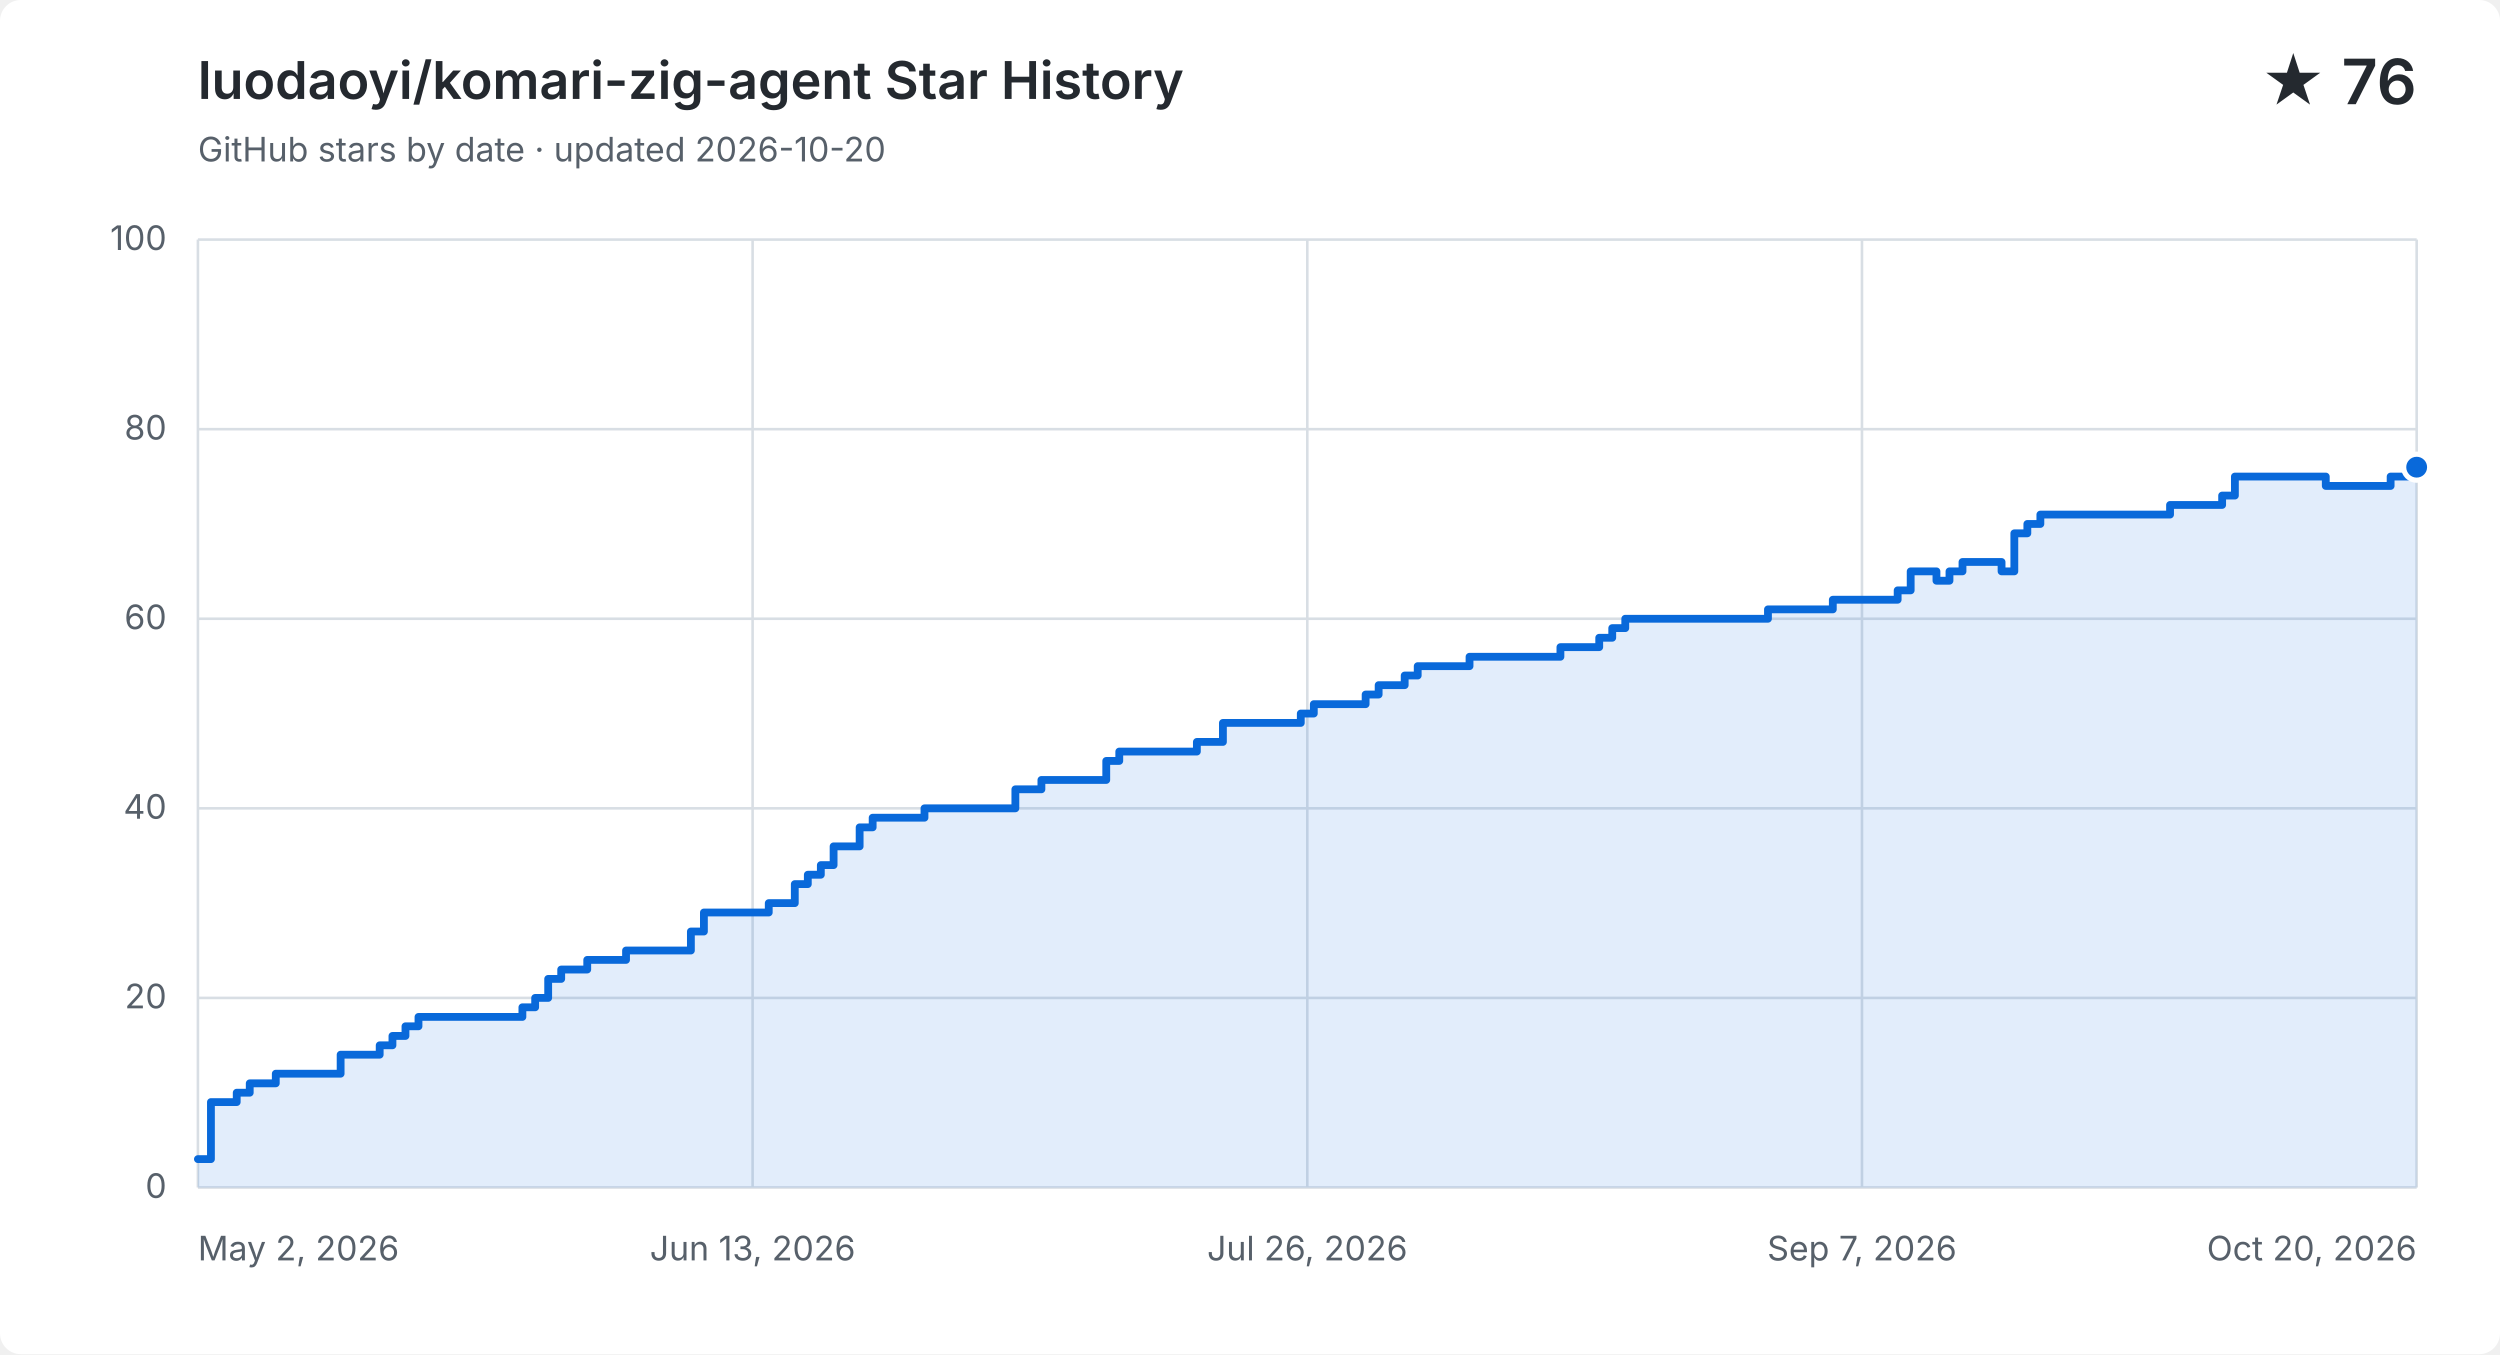
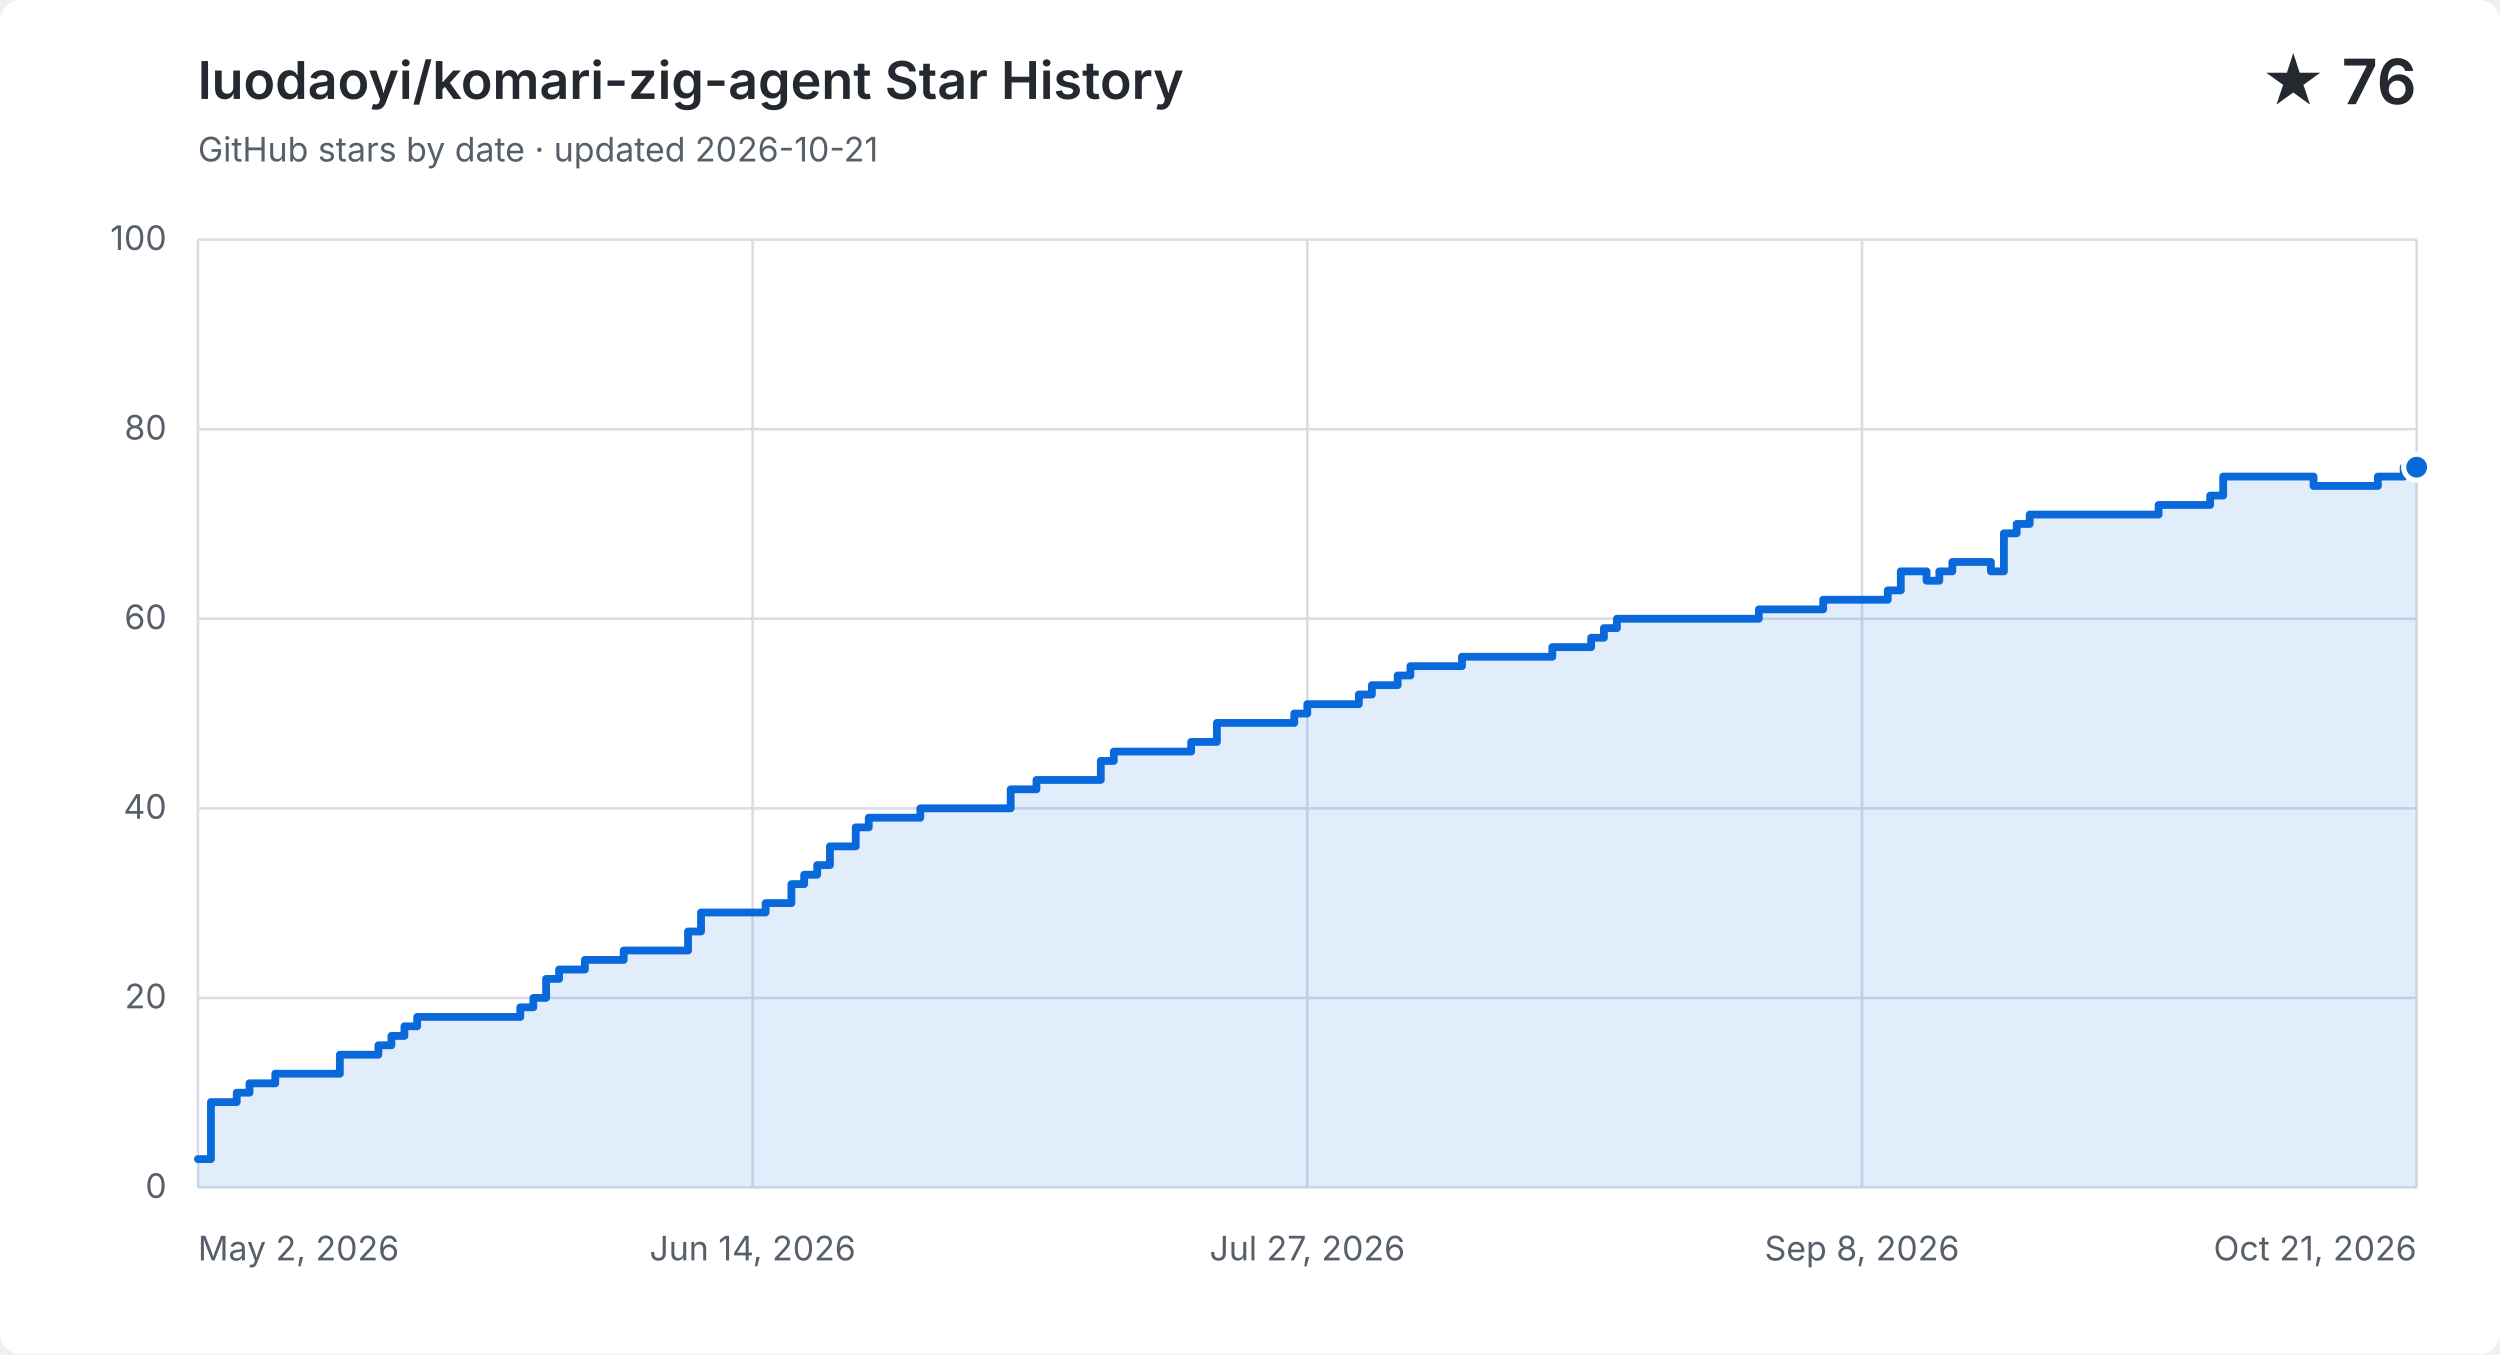
<svg xmlns="http://www.w3.org/2000/svg" width="960" height="520" viewBox="0 0 960 520" role="img" aria-labelledby="title description">
  <style>
    .background { fill: #ffffff; } .grid { fill: none; stroke: #d8dee4; stroke-width: 1; }
    .label, .subtitle { fill: #57606a; font: 13px -apple-system, BlinkMacSystemFont, "Segoe UI", sans-serif; }
    .heading, .value { fill: #24292f; font-family: -apple-system, BlinkMacSystemFont, "Segoe UI", sans-serif; }
    .heading { font-size: 20px; font-weight: 600; } .value { font-size: 24px; font-weight: 600; }
    .area { fill: #0969da; opacity: .12; } .line { fill: none; stroke: #0969da; stroke-linecap: round; stroke-linejoin: round; stroke-width: 3; }
    .point { fill: #0969da; stroke: #ffffff; stroke-width: 2; }
    @media (prefers-color-scheme: dark) {
      .background { fill: #0d1117; } .grid { stroke: #30363d; } .label, .subtitle { fill: #8b949e; }
      .heading, .value { fill: #f0f6fc; } .area { fill: #58a6ff; } .line { stroke: #58a6ff; } .point { fill: #58a6ff; stroke: #0d1117; }
    }
  </style>
  <rect class="background" width="960" height="520" rx="8" />
  <text class="heading" x="76" y="38">luodaoyi/komari-zig-agent Star History</text>
-   <text class="subtitle" x="76" y="62">GitHub stars by date · updated 2026-10-20</text>
+   <text class="subtitle" x="76" y="62">GitHub stars by date · updated 2026-10-21</text>
  <text class="value" x="928" y="40" text-anchor="end">★ 76</text>
  <path class="grid" d="M 76 456.0 H 928" />
  <text class="label" x="64" y="460.0" text-anchor="end">0</text>
  <path class="grid" d="M 76 383.2 H 928" />
  <text class="label" x="64" y="387.2" text-anchor="end">20</text>
  <path class="grid" d="M 76 310.4 H 928" />
  <text class="label" x="64" y="314.4" text-anchor="end">40</text>
  <path class="grid" d="M 76 237.6 H 928" />
  <text class="label" x="64" y="241.6" text-anchor="end">60</text>
  <path class="grid" d="M 76 164.8 H 928" />
  <text class="label" x="64" y="168.8" text-anchor="end">80</text>
  <path class="grid" d="M 76 92.0 H 928" />
  <text class="label" x="64" y="96.0" text-anchor="end">100</text>
  <path class="grid" d="M 76.0 92 V 456" />
  <text class="label" x="76.0" y="484" text-anchor="start">May 2, 2026</text>
  <path class="grid" d="M 289.0 92 V 456" />
-   <text class="label" x="289.0" y="484" text-anchor="middle">Jun 13, 2026</text>
+   <text class="label" x="289.0" y="484" text-anchor="middle">Jun 14, 2026</text>
  <path class="grid" d="M 502.0 92 V 456" />
-   <text class="label" x="502.0" y="484" text-anchor="middle">Jul 26, 2026</text>
+   <text class="label" x="502.0" y="484" text-anchor="middle">Jul 27, 2026</text>
  <path class="grid" d="M 715.0 92 V 456" />
-   <text class="label" x="715.0" y="484" text-anchor="middle">Sep 7, 2026</text>
+   <text class="label" x="715.0" y="484" text-anchor="middle">Sep 8, 2026</text>
  <path class="grid" d="M 928.0 92 V 456" />
-   <text class="label" x="928.0" y="484" text-anchor="end">Oct 20, 2026</text>
-   <path class="area" d="M 76.0 445.1 H 81.0 V 423.2 H 90.9 V 419.6 H 95.9 V 416.0 H 105.9 V 412.3 H 130.8 V 405.0 H 145.8 V 401.4 H 150.7 V 397.8 H 155.7 V 394.1 H 160.7 V 390.5 H 200.6 V 386.8 H 205.5 V 383.2 H 210.5 V 375.9 H 215.5 V 372.3 H 225.5 V 368.6 H 240.4 V 365.0 H 265.3 V 357.7 H 270.3 V 350.4 H 295.2 V 346.8 H 305.2 V 339.5 H 310.2 V 335.9 H 315.2 V 332.2 H 320.1 V 325.0 H 330.1 V 317.7 H 335.1 V 314.0 H 355.0 V 310.4 H 389.9 V 303.1 H 399.9 V 299.5 H 424.8 V 292.2 H 429.8 V 288.6 H 459.6 V 284.9 H 469.6 V 277.6 H 499.5 V 274.0 H 504.5 V 270.4 H 524.4 V 266.7 H 529.4 V 263.1 H 539.4 V 259.4 H 544.4 V 255.8 H 564.3 V 252.2 H 579.2 V 252.2 H 584.2 V 252.2 H 589.2 V 252.2 H 594.2 V 252.2 H 599.2 V 248.5 H 604.1 V 248.5 H 609.1 V 248.5 H 614.1 V 244.9 H 619.1 V 241.2 H 624.1 V 237.6 H 629.1 V 237.6 H 634.0 V 237.6 H 639.0 V 237.6 H 644.0 V 237.6 H 649.0 V 237.6 H 654.0 V 237.6 H 658.9 V 237.6 H 663.9 V 237.6 H 668.9 V 237.6 H 673.9 V 237.6 H 678.9 V 234.0 H 683.9 V 234.0 H 688.8 V 234.0 H 693.8 V 234.0 H 698.8 V 234.0 H 703.8 V 230.3 H 708.8 V 230.3 H 713.8 V 230.3 H 718.7 V 230.3 H 723.7 V 230.3 H 728.7 V 226.7 H 733.7 V 219.4 H 738.7 V 219.4 H 743.6 V 223.0 H 748.6 V 219.4 H 753.6 V 215.8 H 758.6 V 215.8 H 763.6 V 215.8 H 768.6 V 219.4 H 773.5 V 204.8 H 778.5 V 201.2 H 783.5 V 197.6 H 788.5 V 197.6 H 793.5 V 197.6 H 798.5 V 197.6 H 803.4 V 197.6 H 808.4 V 197.6 H 813.4 V 197.6 H 818.4 V 197.6 H 823.4 V 197.6 H 828.4 V 197.6 H 833.3 V 193.9 H 838.3 V 193.9 H 843.3 V 193.9 H 848.3 V 193.9 H 853.3 V 190.3 H 858.2 V 183.0 H 863.2 V 183.0 H 868.2 V 183.0 H 873.2 V 183.0 H 878.2 V 183.0 H 883.2 V 183.0 H 888.1 V 183.0 H 893.1 V 186.6 H 898.1 V 186.6 H 903.1 V 186.6 H 908.1 V 186.6 H 913.1 V 186.6 H 918.0 V 183.0 H 923.0 V 183.0 H 928.0 V 179.4 V 456 H 76.0 Z" />
-   <path class="line" d="M 76.0 445.1 H 81.0 V 423.2 H 90.9 V 419.6 H 95.9 V 416.0 H 105.9 V 412.3 H 130.8 V 405.0 H 145.8 V 401.4 H 150.7 V 397.8 H 155.7 V 394.1 H 160.7 V 390.5 H 200.6 V 386.8 H 205.5 V 383.2 H 210.5 V 375.9 H 215.5 V 372.3 H 225.5 V 368.6 H 240.4 V 365.0 H 265.3 V 357.7 H 270.3 V 350.4 H 295.2 V 346.8 H 305.2 V 339.5 H 310.2 V 335.9 H 315.2 V 332.2 H 320.1 V 325.0 H 330.1 V 317.7 H 335.1 V 314.0 H 355.0 V 310.4 H 389.9 V 303.1 H 399.9 V 299.5 H 424.8 V 292.2 H 429.8 V 288.6 H 459.6 V 284.9 H 469.6 V 277.6 H 499.5 V 274.0 H 504.5 V 270.4 H 524.4 V 266.7 H 529.4 V 263.1 H 539.4 V 259.4 H 544.4 V 255.8 H 564.3 V 252.2 H 579.2 V 252.2 H 584.2 V 252.2 H 589.2 V 252.2 H 594.2 V 252.2 H 599.2 V 248.5 H 604.1 V 248.5 H 609.1 V 248.5 H 614.1 V 244.9 H 619.1 V 241.2 H 624.1 V 237.6 H 629.1 V 237.6 H 634.0 V 237.6 H 639.0 V 237.6 H 644.0 V 237.6 H 649.0 V 237.6 H 654.0 V 237.6 H 658.9 V 237.6 H 663.9 V 237.6 H 668.9 V 237.6 H 673.9 V 237.6 H 678.9 V 234.0 H 683.9 V 234.0 H 688.8 V 234.0 H 693.8 V 234.0 H 698.8 V 234.0 H 703.8 V 230.3 H 708.8 V 230.3 H 713.8 V 230.3 H 718.7 V 230.3 H 723.7 V 230.3 H 728.7 V 226.7 H 733.7 V 219.4 H 738.7 V 219.4 H 743.6 V 223.0 H 748.6 V 219.4 H 753.6 V 215.8 H 758.6 V 215.8 H 763.6 V 215.8 H 768.6 V 219.4 H 773.5 V 204.8 H 778.5 V 201.2 H 783.5 V 197.6 H 788.5 V 197.6 H 793.5 V 197.6 H 798.5 V 197.6 H 803.4 V 197.6 H 808.4 V 197.6 H 813.4 V 197.6 H 818.4 V 197.6 H 823.4 V 197.6 H 828.4 V 197.6 H 833.3 V 193.9 H 838.3 V 193.9 H 843.3 V 193.9 H 848.3 V 193.9 H 853.3 V 190.3 H 858.2 V 183.0 H 863.2 V 183.0 H 868.2 V 183.0 H 873.2 V 183.0 H 878.2 V 183.0 H 883.2 V 183.0 H 888.1 V 183.0 H 893.1 V 186.6 H 898.1 V 186.6 H 903.1 V 186.6 H 908.1 V 186.6 H 913.1 V 186.6 H 918.0 V 183.0 H 923.0 V 183.0 H 928.0 V 179.4" />
+   <text class="label" x="928.0" y="484" text-anchor="end">Oct 21, 2026</text>
+   <path class="area" d="M 76.0 445.1 H 81.0 V 423.2 H 90.9 V 419.6 H 95.8 V 416.0 H 105.7 V 412.3 H 130.5 V 405.0 H 145.3 V 401.4 H 150.3 V 397.8 H 155.3 V 394.1 H 160.2 V 390.5 H 199.8 V 386.8 H 204.8 V 383.2 H 209.7 V 375.9 H 214.7 V 372.3 H 224.6 V 368.6 H 239.5 V 365.0 H 264.2 V 357.7 H 269.2 V 350.4 H 294.0 V 346.8 H 303.9 V 339.5 H 308.8 V 335.9 H 313.8 V 332.2 H 318.7 V 325.0 H 328.6 V 317.7 H 333.6 V 314.0 H 353.4 V 310.4 H 388.1 V 303.1 H 398.0 V 299.5 H 422.7 V 292.2 H 427.7 V 288.6 H 457.4 V 284.9 H 467.3 V 277.6 H 497.0 V 274.0 H 502.0 V 270.4 H 521.8 V 266.7 H 526.8 V 263.1 H 536.7 V 259.4 H 541.6 V 255.8 H 561.4 V 252.2 H 576.3 V 252.2 H 581.3 V 252.2 H 586.2 V 252.2 H 591.2 V 252.2 H 596.1 V 248.5 H 601.1 V 248.5 H 606.0 V 248.5 H 611.0 V 244.9 H 615.9 V 241.2 H 620.9 V 237.6 H 625.8 V 237.6 H 630.8 V 237.6 H 635.7 V 237.6 H 640.7 V 237.6 H 645.7 V 237.6 H 650.6 V 237.6 H 655.6 V 237.6 H 660.5 V 237.6 H 665.5 V 237.6 H 670.4 V 237.6 H 675.4 V 234.0 H 680.3 V 234.0 H 685.3 V 234.0 H 690.2 V 234.0 H 695.2 V 234.0 H 700.1 V 230.3 H 705.1 V 230.3 H 710.0 V 230.3 H 715.0 V 230.3 H 720.0 V 230.3 H 724.9 V 226.7 H 729.9 V 219.4 H 734.8 V 219.4 H 739.8 V 223.0 H 744.7 V 219.4 H 749.7 V 215.8 H 754.6 V 215.8 H 759.6 V 215.8 H 764.5 V 219.4 H 769.5 V 204.8 H 774.4 V 201.2 H 779.4 V 197.6 H 784.3 V 197.6 H 789.3 V 197.6 H 794.3 V 197.6 H 799.2 V 197.6 H 804.2 V 197.6 H 809.1 V 197.6 H 814.1 V 197.6 H 819.0 V 197.6 H 824.0 V 197.6 H 828.9 V 193.9 H 833.9 V 193.9 H 838.8 V 193.9 H 843.8 V 193.9 H 848.7 V 190.3 H 853.7 V 183.0 H 858.7 V 183.0 H 863.6 V 183.0 H 868.6 V 183.0 H 873.5 V 183.0 H 878.5 V 183.0 H 883.4 V 183.0 H 888.4 V 186.6 H 893.3 V 186.6 H 898.3 V 186.6 H 903.2 V 186.6 H 908.2 V 186.6 H 913.1 V 183.0 H 918.1 V 183.0 H 923.0 V 179.4 H 928.0 V 179.4 V 456 H 76.0 Z" />
+   <path class="line" d="M 76.0 445.1 H 81.0 V 423.2 H 90.9 V 419.6 H 95.8 V 416.0 H 105.7 V 412.3 H 130.5 V 405.0 H 145.3 V 401.4 H 150.3 V 397.8 H 155.3 V 394.1 H 160.2 V 390.5 H 199.8 V 386.8 H 204.8 V 383.2 H 209.7 V 375.9 H 214.7 V 372.3 H 224.6 V 368.6 H 239.5 V 365.0 H 264.2 V 357.7 H 269.2 V 350.4 H 294.0 V 346.8 H 303.9 V 339.5 H 308.8 V 335.9 H 313.8 V 332.2 H 318.7 V 325.0 H 328.6 V 317.7 H 333.6 V 314.0 H 353.4 V 310.4 H 388.1 V 303.1 H 398.0 V 299.5 H 422.7 V 292.2 H 427.7 V 288.6 H 457.4 V 284.9 H 467.3 V 277.6 H 497.0 V 274.0 H 502.0 V 270.4 H 521.8 V 266.7 H 526.8 V 263.1 H 536.7 V 259.4 H 541.6 V 255.8 H 561.4 V 252.2 H 576.3 V 252.2 H 581.3 V 252.2 H 586.2 V 252.2 H 591.2 V 252.2 H 596.1 V 248.5 H 601.1 V 248.5 H 606.0 V 248.5 H 611.0 V 244.9 H 615.9 V 241.2 H 620.9 V 237.6 H 625.8 V 237.6 H 630.8 V 237.6 H 635.7 V 237.6 H 640.7 V 237.6 H 645.7 V 237.6 H 650.6 V 237.6 H 655.6 V 237.6 H 660.5 V 237.6 H 665.5 V 237.6 H 670.4 V 237.6 H 675.4 V 234.0 H 680.3 V 234.0 H 685.3 V 234.0 H 690.2 V 234.0 H 695.2 V 234.0 H 700.1 V 230.3 H 705.1 V 230.3 H 710.0 V 230.3 H 715.0 V 230.3 H 720.0 V 230.3 H 724.9 V 226.7 H 729.9 V 219.4 H 734.8 V 219.4 H 739.8 V 223.0 H 744.7 V 219.4 H 749.7 V 215.8 H 754.6 V 215.8 H 759.6 V 215.8 H 764.5 V 219.4 H 769.5 V 204.8 H 774.4 V 201.2 H 779.4 V 197.6 H 784.3 V 197.6 H 789.3 V 197.6 H 794.3 V 197.6 H 799.2 V 197.6 H 804.2 V 197.6 H 809.1 V 197.6 H 814.1 V 197.6 H 819.0 V 197.6 H 824.0 V 197.6 H 828.9 V 193.9 H 833.9 V 193.9 H 838.8 V 193.9 H 843.8 V 193.9 H 848.7 V 190.3 H 853.7 V 183.0 H 858.7 V 183.0 H 863.6 V 183.0 H 868.6 V 183.0 H 873.5 V 183.0 H 878.5 V 183.0 H 883.4 V 183.0 H 888.4 V 186.6 H 893.3 V 186.6 H 898.3 V 186.6 H 903.2 V 186.6 H 908.2 V 186.6 H 913.1 V 183.0 H 918.1 V 183.0 H 923.0 V 179.4 H 928.0 V 179.4" />
  <circle class="point" cx="928.0" cy="179.4" r="5" />
</svg>
